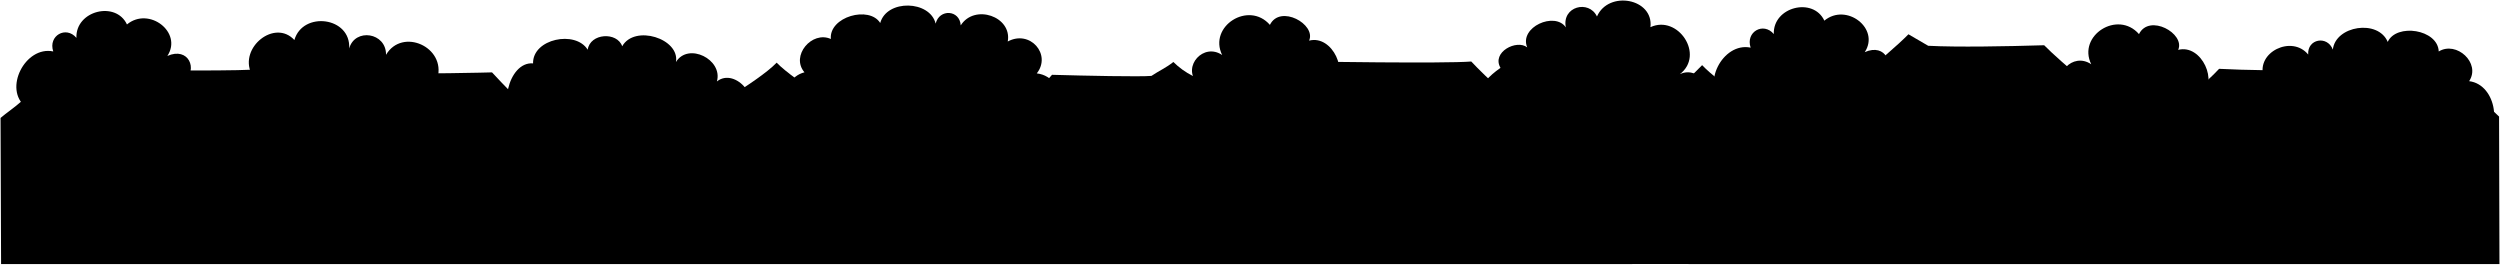
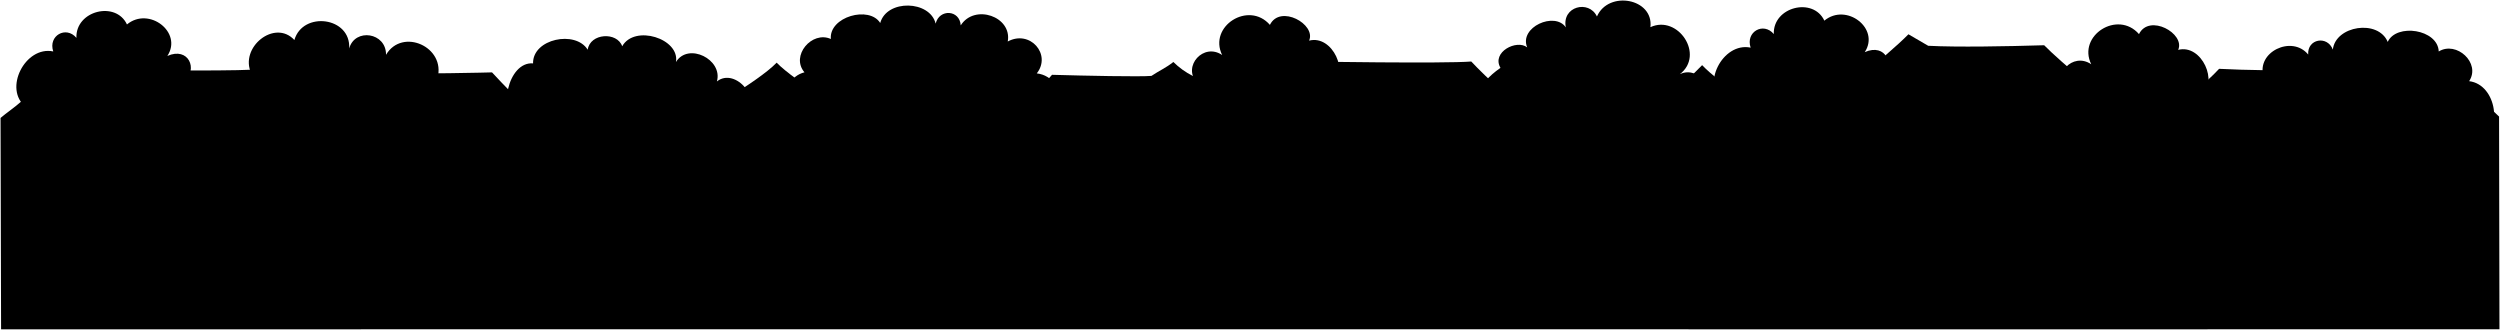
- <svg viewBox="0 0 4599.71 486.86">
-   <g class="treeDistant">
-     <path d="M804.87,143.82c16-57.28-64.68-93.55-94.63-43,.57-41.3-57.34-49.76-67.79-11.58C646,30.94,557,20,541.62,73.64c-36-39.24-101.94,13.73-79.17,61.64C429.06,257.59,847.1,239.91,804.87,143.82Z" />
-     <path d="M3126.16,195.41c31.63-26.56.2-75.92-35.53-58.88,46.47-35.46-3.34-110-54-86.55,6.19-52.89-77-68.2-98.4-19.66-14.85-31.25-65-18.51-57.28,20.07-20-29.68-86.58-.48-71.06,36.81-19.14-15.34-66.14,8.66-49.14,37.66C2575.71,253.86,3146.92,269.62,3126.16,195.41Z" />
-     <path d="M4164.81,140.77c-14.2-44.5,51.69-77.12,82-40.45-1.95-28.87,35.23-35.64,45.33-9.07,4.86-44,83.34-56.36,101-14.15,15.69-34.56,92.16-23.56,93.86,17.59,32.48-20,77.9,21.3,55.94,54.64,51.33,6.27,63.44,93.25,17.3,111.38" />
-     <path d="M2450.6,160.91c33.5-26.84,1.12-97.37-42-86.15,13.37-30.07-53.32-67.2-72.11-29-39.07-44.83-113.69,2.62-87.88,55.45-34.2-23.17-73.09,20.56-46.93,50.27C2142.88,204.73,2467.19,251.43,2450.6,160.91Z" />
-     <path d="M4049.6,177.91c33.5-26.84,1.12-97.37-42-86.15,13.37-30.07-53.32-67.2-72.11-29-39.07-44.83-113.69,2.62-87.88,55.45-34.2-23.17-73.09,19.56-46.93,49.27C3737.29,248.91,4060.49,304.06,4049.6,177.91Z" />
-     <path d="M1905,243.12c60.57-2.35,62-101.1,2.55-108.11,27.56-34.79-12.46-80.9-53.42-58.63,8.41-45.95-61.09-69.91-86.51-29.67-1.74-28.88-39.48-30.86-46.12-3.22-10.42-43-89.83-45.28-102-1.17-20-32.28-94.41-11.63-90.85,29.41-34.75-15.68-74.55,31.05-48.52,61.31-50.12,12.77-51,100.58-3,112.68" />
+ <svg viewBox="0 0 4599.71 606.86">
+   <g class="treeFurthest">
+     <path d="M804.86,143.82c16-57.28-64.67-93.55-94.62-43,.56-41.3-57.34-49.76-67.79-11.58C646,30.94,557,20,541.62,73.64c-36-39.24-101.94,13.73-79.17,61.64C429.06,257.59,847.1,239.91,804.86,143.82Z" />
+     <path d="M3126.16,195.41c31.63-26.56.2-75.92-35.53-58.88,46.46-35.46-3.34-110-54.05-86.55,6.2-52.89-77-68.2-98.39-19.66-14.85-31.25-65-18.51-57.28,20.07-20-29.68-86.58-.48-71.06,36.81-19.14-15.34-66.14,8.66-49.14,37.66C2575.71,253.86,3146.92,269.62,3126.16,195.41Z" />
+     <path d="M4164.81,140.77c-14.2-44.5,51.69-77.12,82-40.45-1.95-28.87,35.23-35.64,45.33-9.07,4.86-44,83.34-56.36,101-14.15,15.69-34.56,92.16-23.56,93.86,17.59,32.47-20,77.9,21.3,55.94,54.64,51.33,6.27,63.44,93.25,17.3,111.38" />
+     <path d="M2450.6,160.91c33.5-26.84,1.12-97.37-42-86.15,13.37-30.07-53.32-67.2-72.11-29-39.07-44.83-113.69,2.62-87.89,55.45-34.19-23.17-73.08,20.56-46.92,50.27C2142.88,204.73,2467.19,251.43,2450.6,160.91Z" />
+     <path d="M4049.6,177.91c33.5-26.84,1.12-97.37-42-86.15,13.37-30.07-53.32-67.2-72.11-29-39.07-44.83-113.69,2.62-87.89,55.45-34.19-23.17-73.08,19.56-46.92,49.27C3737.29,248.91,4060.49,304.06,4049.6,177.91Z" />
+     <path d="M1905,243.12c60.57-2.35,62-101.1,2.55-108.11,27.56-34.79-12.46-80.9-53.42-58.63,8.41-45.95-61.1-69.91-86.51-29.67-1.75-28.88-39.48-30.86-46.12-3.22-10.42-43-89.83-45.28-102-1.17-20-32.28-94.41-11.63-90.85,29.41-34.75-15.68-74.55,31.05-48.52,61.31-50.12,12.77-51,100.58-3,112.68" />
    <path d="M1369.71,221.86c38-37-16.66-99.2-50.69-72,11.49-40.4-52.81-72.51-75.33-35.75,7.34-43-76.08-69.49-98.91-29-9.38-27-59.07-24.25-63.5,6.39C1059,55.12,979.75,71.31,980.76,116.62c-46.2-3.84-67.1,90.09-26,110.24Z" />
-     <path d="M3430.94,95.93c39-17.37,57,24.44,31.19,46.91,66.36,78.66-307.67,164.81-291.65,46.81-42-32.33-1.2-112.81,50.49-102-9.73-29,23.53-47.73,42.62-25-1.85-50.12,72.56-68.58,93-24.65C3396.94,4.46,3459.5,52.4,3430.94,95.93Z" />
-     <path d="M307.94,102.93c39-17.37,57,24.44,31.19,46.91,31.94,71-315,100.8-291.65,46.81-42-32.33-1.2-112.81,50.49-102-9.73-29,23.53-47.73,42.62-25-1.85-50.12,72.56-68.58,93-24.65C273.94,11.46,336.5,59.4,307.94,102.93Z" />
+     <path d="M3430.93,95.93c39-17.37,57,24.44,31.2,46.91,66.36,78.66-307.67,164.81-291.65,46.81-42-32.33-1.2-112.81,50.49-102-9.73-29,23.53-47.73,42.62-25-1.85-50.12,72.56-68.58,93-24.65C3396.94,4.46,3459.5,52.4,3430.93,95.93Z" />
+     <path d="M307.93,102.93c39-17.37,57,24.44,31.2,46.91,31.94,71-315,100.8-291.65,46.81-42-32.33-1.2-112.81,50.49-102-9.73-29,23.53-47.73,42.62-25-1.85-50.12,72.56-68.58,93-24.65C273.94,11.46,336.5,59.4,307.93,102.93Z" />
  </g>
-   <g class="roofDistant">
+   <g class="roofFurther">
    <path d="M1611.24,244.43c-30.82-23.2-150.42-95.72-182.28-129.16-34.31,36-149.8,99.7-180.59,122.09Z" />
    <path d="M588.78,245.72c27.65-23.21,95.74-85.61,120.6-112.56,49.86,4.09,195.87,0,195.87,0,47.72,51.59,82.52,82.67,112.21,108.7Z" />
-     <path d="M1935.59,137.63c60.9,1.78,162.84,3.84,182.93,2,14.51-9.7,26.93-14.88,40.33-25.58a140.39,140.39,0,0,0,35.58,25.58c24.55,1.84,46.56.45,91-2,22.34,24.88,86.19,76.67,107.61,95.23l-560.77,5.75C1857.77,215.16,1921.62,155.3,1935.59,137.63Z" />
-     <path d="M14.71,237.86c48.49-39,101-81.22,129.61-110.63,70.18,2.15,265.16,3.79,318.35,1L499,107.05c37.56,38.62,98.59,85.43,151.69,128.81Z" />
+     <path d="M1935.59,137.63c60.9,1.78,162.84,3.84,182.93,2,14.51-9.7,26.93-14.88,40.32-25.58a140.6,140.6,0,0,0,35.59,25.58c24.55,1.84,46.56.45,91-2,22.34,24.88,86.19,76.67,107.61,95.23l-560.77,5.75C1857.77,215.16,1921.62,155.3,1935.59,137.63Z" />
+     <path d="M14.71,237.86c48.49-39,101-81.22,129.61-110.63,70.17,2.15,265.16,3.79,318.35,1L499,107.05c37.56,38.62,98.59,85.43,151.69,128.81Z" />
    <path d="M3004.71,230.86c30.82-23.2,95.14-77.56,127-111,34.31,36,108.47,80.11,139.26,102.5Z" />
    <path d="M2827.56,225.72c-27.65-23.21-95.74-85.61-120.6-112.56-49.86,4.09-302.88,0-302.88,0-47.71,51.59-82.51,82.67-112.2,108.7Z" />
    <path d="M4402.75,126.63c-60.9,1.78-65.84,3.84-85.93,2-14.51-9.7-26.93-14.88-40.33-25.58a140.39,140.39,0,0,1-35.58,25.58c-24.56,1.84-113.56.45-158-2-22.34,24.88-86.19,76.67-107.61,95.23L4506,227.61C4480.57,204.16,4416.72,144.3,4402.75,126.63Z" />
-     <path d="M3927.08,225.5c-48.5-39-137.47-112.86-166.06-142.27-70.18,2.15-160.16,3.79-213.36,1l-36.34-21.17c-37.56,38.62-153.7,130.56-206.8,173.94Z" />
+     <path d="M3927.08,225.5c-48.5-39-137.47-112.86-166.06-142.27-70.18,2.15-160.16,3.79-213.36,1l-36.35-21.17c-37.56,38.62-153.69,130.56-206.79,173.94Z" />
  </g>
-   <path class="fenceDistant" d="M4598.71,485.86,4598,214.48c-11-10.91-22.72-20.94-35.21-27.85-12.86,10.89-22.93,19.51-34.16,26.57-11.47-11-26.18-18.76-39.63-28.21-10.79,11.09-21,21.37-33.5,29.24-12.6-9.72-26.35-19.38-38.65-28.18-10.56,11.39-23.38,19.19-35.46,28.4-10.47-9.26-22.55-16-38.33-26.37-11.18,10-23.83,18-34.64,26.57a363.67,363.67,0,0,0-40-29.37c-12.83,11.09-24.79,20.87-34.48,29.24,0,0-22.4-19.61-34.89-26.52-12.87,10.89-22.94,19.51-34.17,26.56-11.46-11-26.17-19.76-39.62-29.2-10.79,11.09-21,21.36-33.51,29.24-12.59-9.72-26.34-18.38-38.64-27.18-10.56,11.39-23.39,19.18-35.47,28.4-10.46-9.26-22.54-17-38.33-27.37-11.17,10-23.82,18-34.64,26.57-10.78-8.92-22.94-17.66-40-28.38-12.83,11.09-25.11,19.5-34.8,27.87-11-10.91-22.72-20.94-35.21-27.85-12.86,10.89-22.94,19.51-34.16,26.57-11.47-11-26.18-18.77-39.63-28.21-10.79,11.09-21,21.36-33.51,29.24-12.59-9.72-26.34-19.38-38.64-28.18-10.56,11.39-23.38,19.18-35.46,28.4-10.47-9.26-22.55-16-38.33-26.37-11.18,10-23.83,18-34.65,26.57a361.19,361.19,0,0,0-40-29.37c-12.83,11.08-24.79,20.87-34.49,29.24,0,0-22.39-19.62-34.89-26.53-12.86,10.9-22.93,19.52-34.16,26.57-11.47-11-26.17-19.76-39.62-29.21-10.8,11.1-21,21.37-33.51,29.25-12.59-9.72-26.34-18.39-38.65-27.19-10.55,11.4-23.38,19.19-35.46,28.41-10.47-9.26-22.54-17-38.33-27.37-11.17,10-23.82,18-34.64,26.56-10.78-8.92-22.94-17.65-40-28.37-10.13,8.76-25.6,20.4-36.44,29-12.49-9.26-29.28-20.76-39.92-28.38-10.56,11.4-23.38,19.19-35.46,28.41-10.47-9.26-22.54-17-38.33-27.37-11.17,10-23.82,18-34.64,26.57-10.79-8.92-22.95-17.66-40-28.38-12.82,11.09-25.1,19.5-34.8,27.87-11-10.91-22.71-20.94-35.2-27.85-12.87,10.89-22.94,19.51-34.17,26.56-11.46-11-26.17-18.76-39.62-28.2-10.8,11.09-21,21.36-33.51,29.24-12.59-9.72-26.34-19.38-38.64-28.18-10.56,11.39-23.39,19.18-35.47,28.4-10.46-9.26-22.54-16-38.33-26.37-11.17,10-23.82,18-34.64,26.57a361.19,361.19,0,0,0-40-29.37c-12.83,11.08-24.8,20.87-34.49,29.24,0,0-22.4-19.62-34.89-26.53-12.86,10.9-22.93,19.52-34.16,26.57-11.47-11-26.17-19.76-39.62-29.21-10.8,11.1-21,21.37-33.51,29.25-12.6-9.72-26.35-18.39-38.65-27.19-10.56,11.4-23.38,19.19-35.46,28.4-10.47-9.25-22.55-17-38.33-27.36-11.18,10-23.83,18-34.64,26.56-10.79-8.92-22.95-17.65-40-28.37-12.83,11.09-25.11,19.5-34.8,27.87-11-10.92-22.71-21-35.21-27.86-12.86,10.9-22.93,19.52-34.16,26.57-11.47-11-26.17-18.76-39.62-28.21-10.8,11.1-21,21.37-33.51,29.25-12.6-9.72-26.34-19.39-38.65-28.19-10.55,11.4-23.38,19.19-35.46,28.41-10.47-9.26-22.54-16-38.33-26.37-11.18,10-23.83,18-34.64,26.56a364.74,364.74,0,0,0-40-29.37c-12.83,11.09-24.8,20.88-34.49,29.24,0,0-22.4-19.61-34.89-26.52-12.86,10.89-22.94,19.51-34.16,26.57-11.47-11-26.18-19.77-39.63-29.21-10.79,11.09-21,21.37-33.5,29.24-12.6-9.72-26.35-18.38-38.65-27.18-10.56,11.39-23.38,19.18-35.47,28.4-10.46-9.26-22.54-17-38.32-27.37-11.18,10-23.83,18-34.64,26.57-10.79-8.92-23-17.65-40-28.37-12.83,11.09-25.11,19.49-34.8,27.86-11-10.91-22.72-20.94-35.21-27.85-12.86,10.89-22.93,19.51-34.16,26.57-11.47-11-26.18-18.76-39.63-28.21-10.79,11.09-21,21.37-33.5,29.24-12.6-9.72-26.35-19.38-38.65-28.18-10.56,11.39-23.38,19.19-35.46,28.4-10.47-9.26-22.55-16-38.33-26.37-11.18,10-23.83,18-34.64,26.57a363.67,363.67,0,0,0-40-29.37c-12.83,11.09-24.79,20.87-34.48,29.24,0,0-22.4-19.61-34.89-26.52-12.87,10.89-22.94,19.51-34.17,26.56-11.46-11-26.17-19.76-39.62-29.2-10.79,11.09-21,21.36-33.51,29.24-12.59-9.72-26.34-18.38-38.64-27.18-10.56,11.39-23.39,19.18-35.47,28.4-10.46-9.26-22.54-17-38.33-27.37-11.17,10-23.82,18-34.64,26.57-10.78-8.92-22.94-17.66-40-28.38-12.83,11.09-25.11,19.5-34.8,27.87-11-10.91-22.72-20.94-35.21-27.85-12.86,10.89-22.94,19.51-34.16,26.57-11.47-11-26.18-18.77-39.63-28.21-10.79,11.09-21,21.36-33.51,29.24-12.59-9.72-26.34-19.38-38.64-28.18-10.56,11.39-23.38,19.18-35.46,28.4-10.47-9.26-22.55-16-38.33-26.37-11.18,10-23.83,18-34.65,26.57a361.19,361.19,0,0,0-40-29.37c-12.83,11.08-24.79,20.87-34.49,29.24,0,0-22.39-19.62-34.89-26.53-12.86,10.9-22.93,19.52-34.16,26.57-11.47-11-26.17-19.76-39.62-29.21-10.8,11.1-21,21.37-33.51,29.25-12.59-9.72-26.34-18.39-38.65-27.19-10.55,11.4-23.38,19.19-35.46,28.41-10.47-9.26-22.54-17-38.33-27.37-11.17,10-23.82,18-34.64,26.56-10.78-8.92-22.94-17.65-40-28.37C26.81,197.76,10.69,208.59,1,217l1,268.9,3104.74-.11v.11Z" />
+   <path class="fenceFurther" d="M4598.71,605.86,4598,214.48c-11-10.91-22.72-20.94-35.21-27.85-12.86,10.89-22.93,19.51-34.16,26.57-11.47-11-26.18-18.76-39.63-28.21-10.79,11.09-21,21.37-33.5,29.24-12.6-9.72-26.35-19.38-38.65-28.18-10.56,11.39-23.38,19.19-35.46,28.4-10.47-9.26-22.55-16-38.33-26.37-11.18,10-23.83,18-34.64,26.57a363.67,363.67,0,0,0-40-29.37c-12.83,11.09-24.79,20.87-34.48,29.24,0,0-22.4-19.61-34.89-26.52-12.87,10.89-22.94,19.51-34.17,26.56-11.46-11-26.17-19.76-39.62-29.2-10.79,11.09-21,21.36-33.51,29.24-12.59-9.72-26.34-18.38-38.64-27.18-10.56,11.39-23.39,19.18-35.47,28.4-10.47-9.26-22.54-17-38.33-27.37-11.17,10-23.82,18-34.64,26.57-10.78-8.92-22.94-17.66-40-28.38-12.83,11.09-25.11,19.5-34.8,27.87-11-10.91-22.72-20.94-35.21-27.85-12.86,10.89-22.94,19.51-34.16,26.57-11.47-11-26.18-18.77-39.63-28.21-10.79,11.09-21,21.36-33.51,29.24-12.59-9.72-26.34-19.38-38.64-28.18-10.56,11.39-23.38,19.18-35.47,28.4-10.46-9.26-22.54-16-38.32-26.37-11.18,10-23.83,18-34.65,26.57a361.19,361.19,0,0,0-40-29.37c-12.83,11.08-24.79,20.87-34.49,29.24,0,0-22.39-19.62-34.89-26.53-12.86,10.9-22.93,19.52-34.16,26.57-11.47-11-26.17-19.76-39.62-29.21-10.8,11.1-21,21.37-33.51,29.25-12.59-9.72-26.34-18.39-38.65-27.19-10.56,11.4-23.38,19.19-35.46,28.41-10.47-9.26-22.54-17-38.33-27.37-11.17,10-23.82,18-34.64,26.56-10.79-8.92-22.94-17.65-40-28.37-10.12,8.76-25.59,20.4-36.43,29-12.49-9.26-29.28-20.76-39.92-28.38-10.56,11.4-23.38,19.19-35.46,28.41-10.47-9.26-22.54-17-38.33-27.37-11.18,10-23.82,18-34.64,26.57-10.79-8.92-22.95-17.66-40-28.38-12.82,11.09-25.1,19.5-34.8,27.87-11-10.91-22.71-20.94-35.2-27.85-12.87,10.89-22.94,19.51-34.17,26.56-11.46-11-26.17-18.76-39.62-28.2-10.8,11.09-21,21.36-33.51,29.24-12.59-9.72-26.34-19.38-38.64-28.18-10.56,11.39-23.39,19.18-35.47,28.4-10.47-9.26-22.54-16-38.33-26.37-11.17,10-23.82,18-34.64,26.57a361.19,361.19,0,0,0-40-29.37c-12.83,11.08-24.8,20.87-34.49,29.24,0,0-22.4-19.62-34.89-26.53-12.86,10.9-22.93,19.52-34.16,26.57-11.47-11-26.18-19.76-39.63-29.21-10.79,11.1-21,21.37-33.5,29.25-12.6-9.72-26.35-18.39-38.65-27.19-10.56,11.4-23.38,19.19-35.46,28.4-10.47-9.25-22.55-17-38.33-27.36-11.18,10-23.83,18-34.64,26.56-10.79-8.92-22.95-17.65-40-28.37-12.83,11.09-25.11,19.5-34.8,27.87-11-10.92-22.71-21-35.21-27.86-12.86,10.9-22.93,19.52-34.16,26.57-11.47-11-26.17-18.76-39.62-28.21-10.8,11.1-21,21.37-33.51,29.25-12.6-9.72-26.34-19.39-38.65-28.19-10.56,11.4-23.38,19.19-35.46,28.41-10.47-9.26-22.55-16-38.33-26.37-11.18,10-23.83,18-34.64,26.56a365,365,0,0,0-40-29.37c-12.82,11.09-24.79,20.88-34.48,29.24,0,0-22.4-19.61-34.89-26.52-12.86,10.89-22.94,19.51-34.17,26.57-11.46-11-26.17-19.77-39.62-29.21-10.79,11.09-21,21.37-33.5,29.24-12.6-9.72-26.35-18.38-38.65-27.18-10.56,11.39-23.38,19.18-35.47,28.4-10.46-9.26-22.54-17-38.32-27.37-11.18,10-23.83,18-34.64,26.57-10.79-8.92-23-17.65-40-28.37-12.83,11.09-25.11,19.49-34.8,27.86-11-10.91-22.72-20.94-35.21-27.85-12.86,10.89-22.93,19.51-34.16,26.57-11.47-11-26.18-18.76-39.63-28.21-10.79,11.09-21,21.37-33.5,29.24-12.6-9.72-26.35-19.38-38.65-28.18-10.56,11.39-23.38,19.19-35.46,28.4-10.47-9.26-22.55-16-38.33-26.37-11.18,10-23.83,18-34.64,26.57a363.67,363.67,0,0,0-40-29.37c-12.83,11.09-24.79,20.87-34.48,29.24,0,0-22.4-19.61-34.89-26.52-12.87,10.89-22.94,19.51-34.17,26.56-11.46-11-26.17-19.76-39.62-29.2-10.79,11.09-21,21.36-33.51,29.24-12.59-9.72-26.34-18.38-38.64-27.18-10.56,11.39-23.39,19.18-35.47,28.4-10.47-9.26-22.54-17-38.33-27.37-11.17,10-23.82,18-34.64,26.57-10.78-8.92-22.94-17.66-40-28.38-12.83,11.09-25.11,19.5-34.8,27.87-11-10.91-22.72-20.94-35.21-27.85-12.86,10.89-22.94,19.51-34.16,26.57-11.47-11-26.18-18.77-39.63-28.21-10.79,11.09-21,21.36-33.51,29.24-12.59-9.72-26.34-19.38-38.64-28.18-10.56,11.39-23.38,19.18-35.47,28.4-10.46-9.26-22.54-16-38.32-26.37-11.18,10-23.83,18-34.65,26.57a361.19,361.19,0,0,0-40-29.37c-12.83,11.08-24.79,20.87-34.49,29.24,0,0-22.39-19.62-34.89-26.53-12.86,10.9-22.93,19.52-34.16,26.57-11.47-11-26.17-19.76-39.62-29.21-10.8,11.1-21,21.37-33.51,29.25-12.59-9.72-26.34-18.39-38.65-27.19-10.56,11.4-23.38,19.19-35.46,28.41-10.47-9.26-22.54-17-38.33-27.37-11.17,10-23.82,18-34.64,26.56-10.78-8.92-22.94-17.65-40-28.37C26.81,197.76,10.69,208.59,1,217l1,388.9,3104.74-.11v.11Z" />
</svg>
